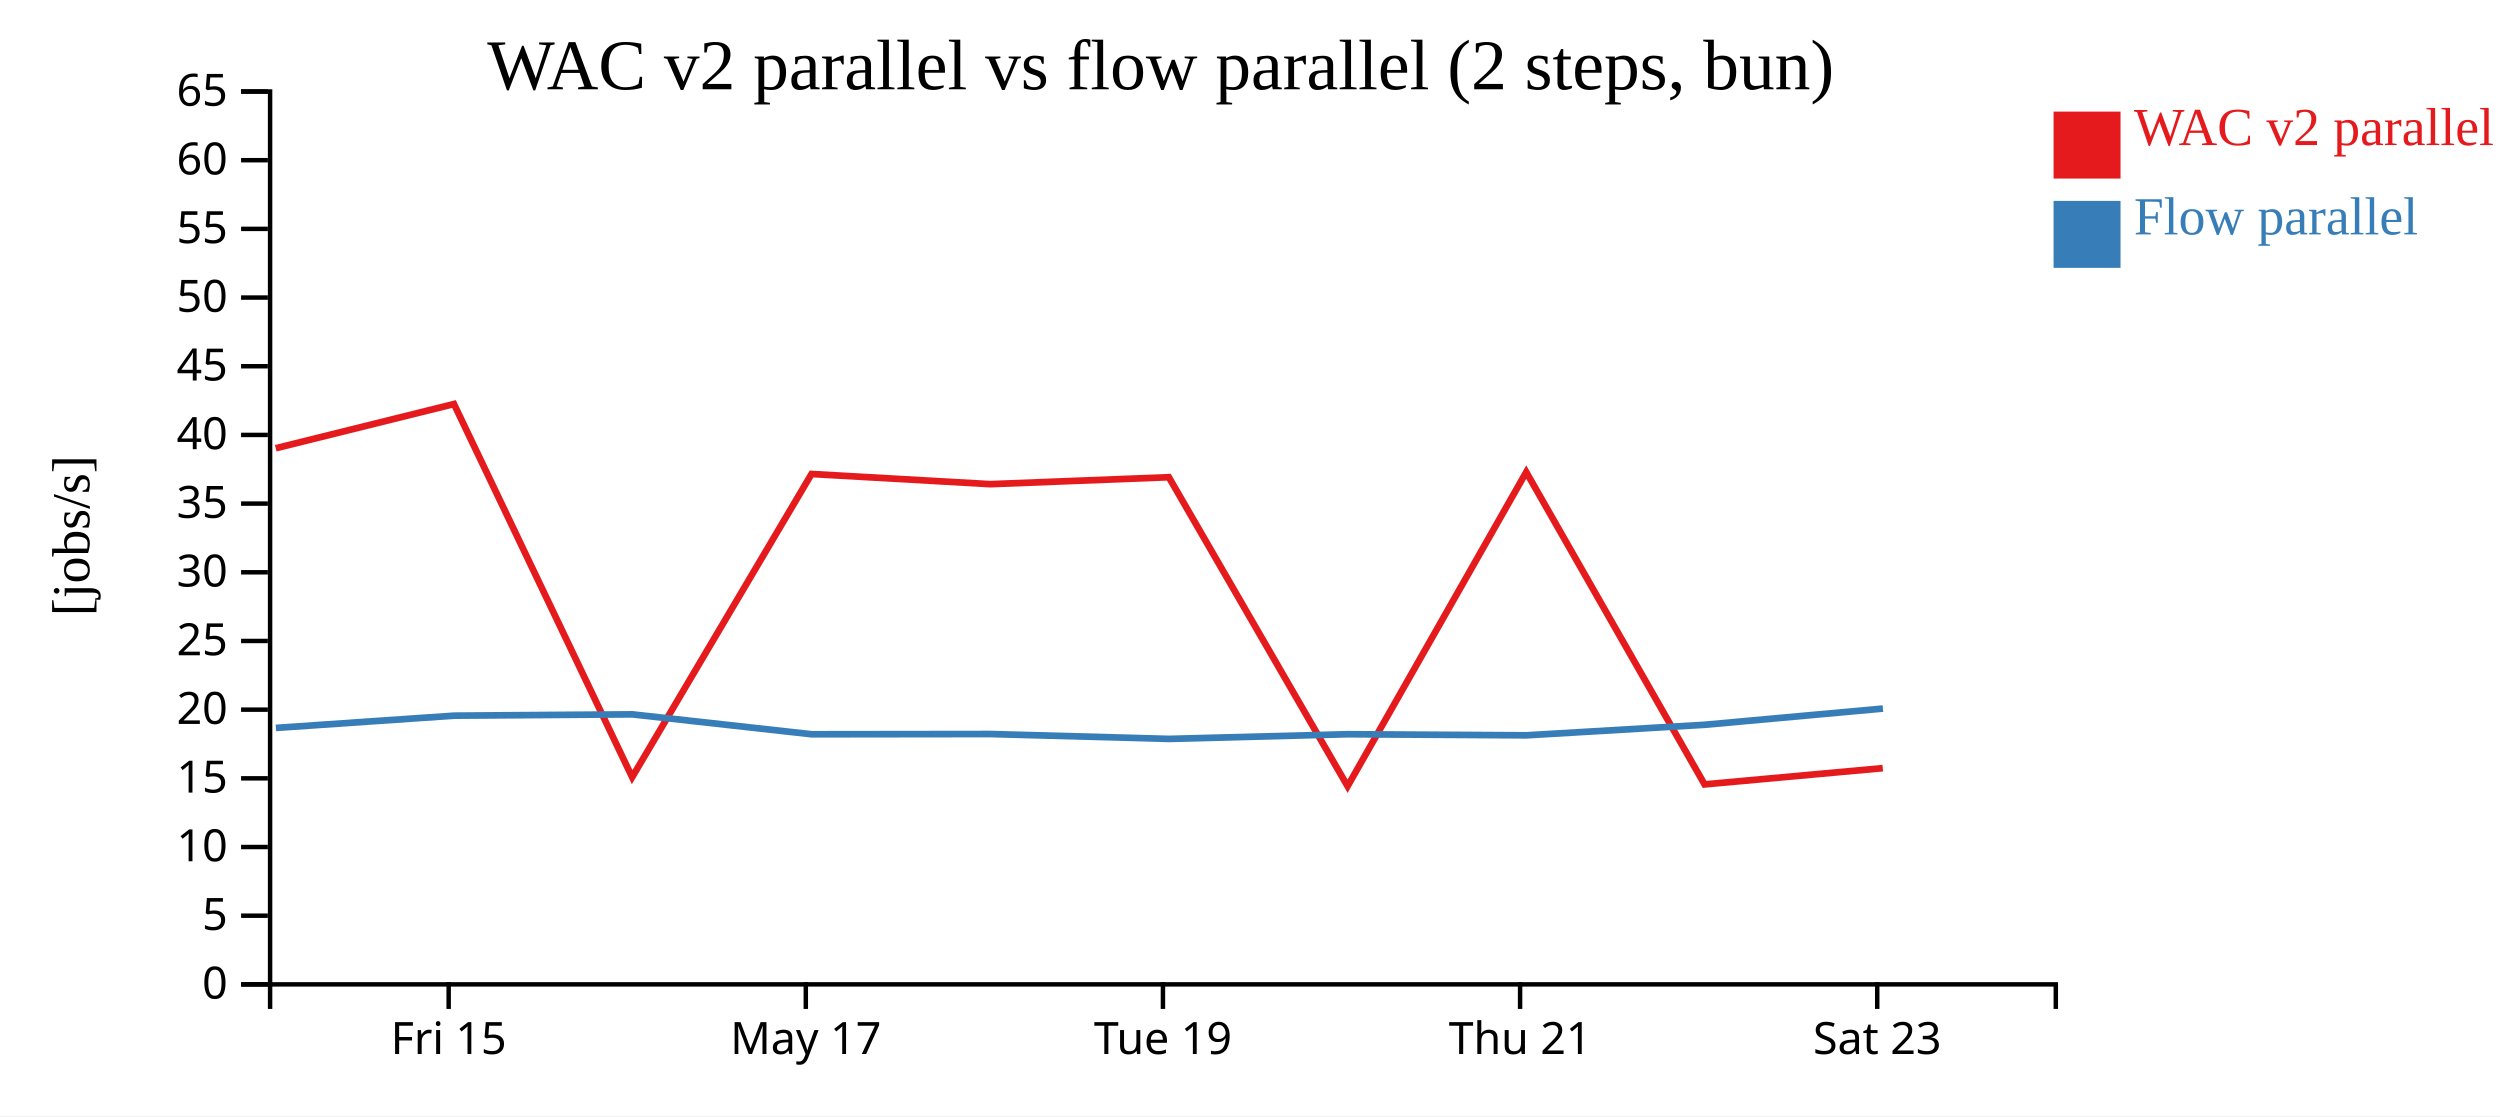
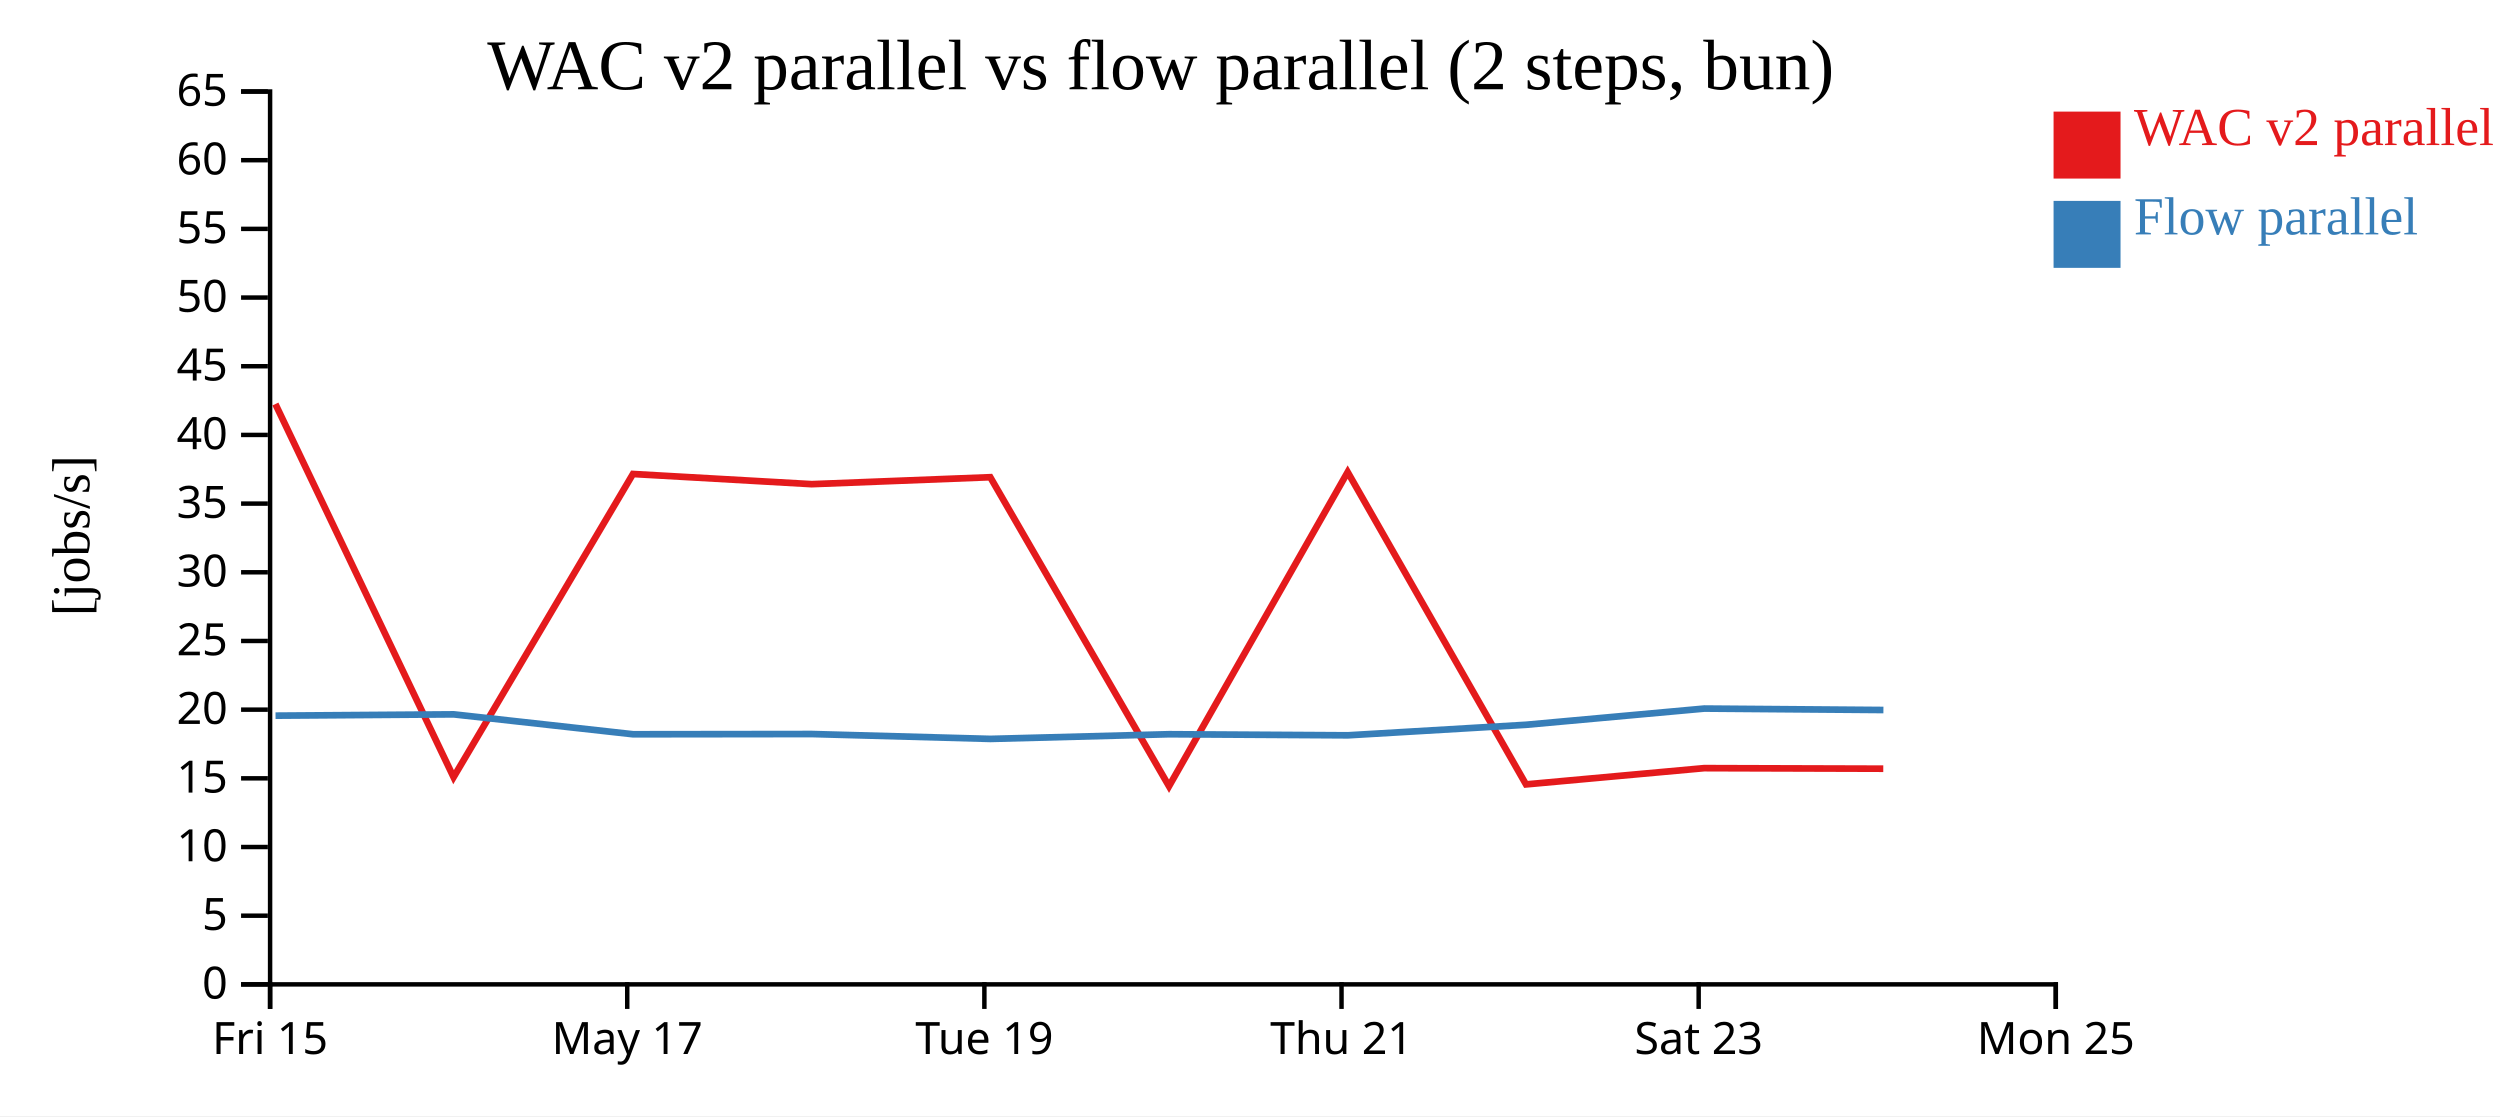
<svg xmlns="http://www.w3.org/2000/svg" width="560" height="250">
  <rect width="100%" height="100%" fill="white" />
  <g transform="translate(60,20)">
    <g transform="translate(0,200)" fill="none" font-size="10" font-family="sans-serif" text-anchor="middle">
      <path class="domain" stroke="currentColor" d="M0.5,6V0.5H400.5V6" />
-       <g class="tick" opacity="1" transform="translate(40.5,0)">
+       <g class="tick" opacity="1" transform="translate(0.5,0)">
        <line stroke="currentColor" y2="6" />
        <text fill="currentColor" y="9" dy="0.71em">Fri 15</text>
      </g>
-       <g class="tick" opacity="1" transform="translate(120.5,0)">
+       <g class="tick" opacity="1" transform="translate(80.5,0)">
        <line stroke="currentColor" y2="6" />
        <text fill="currentColor" y="9" dy="0.71em">May 17</text>
      </g>
-       <g class="tick" opacity="1" transform="translate(200.5,0)">
+       <g class="tick" opacity="1" transform="translate(160.5,0)">
        <line stroke="currentColor" y2="6" />
        <text fill="currentColor" y="9" dy="0.71em">Tue 19</text>
      </g>
-       <g class="tick" opacity="1" transform="translate(280.5,0)">
+       <g class="tick" opacity="1" transform="translate(240.5,0)">
        <line stroke="currentColor" y2="6" />
        <text fill="currentColor" y="9" dy="0.71em">Thu 21</text>
      </g>
-       <g class="tick" opacity="1" transform="translate(360.5,0)">
+       <g class="tick" opacity="1" transform="translate(320.5,0)">
        <line stroke="currentColor" y2="6" />
        <text fill="currentColor" y="9" dy="0.71em">Sat 23</text>
+       </g>
+       <g class="tick" opacity="1" transform="translate(400.5,0)">
+         <line stroke="currentColor" y2="6" />
+         <text fill="currentColor" y="9" dy="0.71em">Mon 25</text>
      </g>
    </g>
    <g fill="none" font-size="10" font-family="sans-serif" text-anchor="end">
      <path class="domain" stroke="currentColor" d="M-6,200.5H0.5V0.5H-6" />
      <g class="tick" opacity="1" transform="translate(0,200.5)">
        <line stroke="currentColor" x2="-6" />
        <text fill="currentColor" x="-9" dy="0.32em">0</text>
      </g>
      <g class="tick" opacity="1" transform="translate(0,185.1154)">
        <line stroke="currentColor" x2="-6" />
        <text fill="currentColor" x="-9" dy="0.32em">5</text>
      </g>
      <g class="tick" opacity="1" transform="translate(0,169.7308)">
        <line stroke="currentColor" x2="-6" />
        <text fill="currentColor" x="-9" dy="0.32em">10</text>
      </g>
      <g class="tick" opacity="1" transform="translate(0,154.3462)">
        <line stroke="currentColor" x2="-6" />
        <text fill="currentColor" x="-9" dy="0.32em">15</text>
      </g>
      <g class="tick" opacity="1" transform="translate(0,138.9615)">
        <line stroke="currentColor" x2="-6" />
        <text fill="currentColor" x="-9" dy="0.32em">20</text>
      </g>
      <g class="tick" opacity="1" transform="translate(0,123.5769)">
        <line stroke="currentColor" x2="-6" />
        <text fill="currentColor" x="-9" dy="0.32em">25</text>
      </g>
      <g class="tick" opacity="1" transform="translate(0,108.1923)">
        <line stroke="currentColor" x2="-6" />
        <text fill="currentColor" x="-9" dy="0.32em">30</text>
      </g>
      <g class="tick" opacity="1" transform="translate(0,92.80769)">
        <line stroke="currentColor" x2="-6" />
        <text fill="currentColor" x="-9" dy="0.32em">35</text>
      </g>
      <g class="tick" opacity="1" transform="translate(0,77.42308)">
        <line stroke="currentColor" x2="-6" />
        <text fill="currentColor" x="-9" dy="0.32em">40</text>
      </g>
      <g class="tick" opacity="1" transform="translate(0,62.03846)">
        <line stroke="currentColor" x2="-6" />
        <text fill="currentColor" x="-9" dy="0.32em">45</text>
      </g>
      <g class="tick" opacity="1" transform="translate(0,46.65385)">
        <line stroke="currentColor" x2="-6" />
        <text fill="currentColor" x="-9" dy="0.32em">50</text>
      </g>
      <g class="tick" opacity="1" transform="translate(0,31.26923)">
        <line stroke="currentColor" x2="-6" />
        <text fill="currentColor" x="-9" dy="0.32em">55</text>
      </g>
      <g class="tick" opacity="1" transform="translate(0,15.88462)">
        <line stroke="currentColor" x2="-6" />
        <text fill="currentColor" x="-9" dy="0.32em">60</text>
      </g>
      <g class="tick" opacity="1" transform="translate(0,0.5)">
        <line stroke="currentColor" x2="-6" />
        <text fill="currentColor" x="-9" dy="0.32em">65</text>
      </g>
    </g>
    <text text-anchor="middle" style="font-size: 12px" transform="rotate(-90)" y="-40" x="-100">[jobs/s]</text>
    <text text-anchor="middle" style="font-size: 16px" y="0" x="200">WAC v2 parallel vs flow parallel (2 steps, bun)</text>
-     <path class="line" fill="none" stroke="#e41a1c" stroke-width="1.5" d="M1.766,80.406L41.687,70.5L81.6,154.089L121.781,86.175L161.821,88.453L201.821,86.894L241.859,156.114L281.877,85.752L321.824,155.705L361.74,152.064" />
-     <path class="line" fill="none" stroke="#377eb8" stroke-width="1.5" d="M1.799,143.054L41.719,140.31L81.632,140.016L121.815,144.476L161.855,144.424L201.856,145.514L241.892,144.468L281.911,144.711L321.857,142.349L361.771,138.721" />
+     <path class="line" fill="none" stroke="#e41a1c" stroke-width="1.5" d="M1.687,70.5L41.6,154.089L81.781,86.175L121.821,88.453L161.821,86.894L201.859,156.114L241.877,85.752L281.824,155.705L321.74,152.064L361.853,152.189" />
+     <path class="line" fill="none" stroke="#377eb8" stroke-width="1.5" d="M1.719,140.31L41.632,140.016L81.815,144.476L121.855,144.424L161.856,145.514L201.892,144.468L241.911,144.711L281.857,142.349L321.771,138.721L361.885,139.042" />
    <rect class="dot" x="400" y="5" width="15" height="15" style="fill: #e41a1c;" />
    <rect class="dot" x="400" y="25" width="15" height="15" style="fill: #377eb8;" />
    <text class="label" x="418" y="12.5" style="fill: #e41a1c; alignment-baseline: middle;" text-anchor="left">WAC v2 parallel</text>
    <text class="label" x="418" y="32.5" style="fill: #377eb8; alignment-baseline: middle;" text-anchor="left">Flow parallel</text>
  </g>
</svg>
